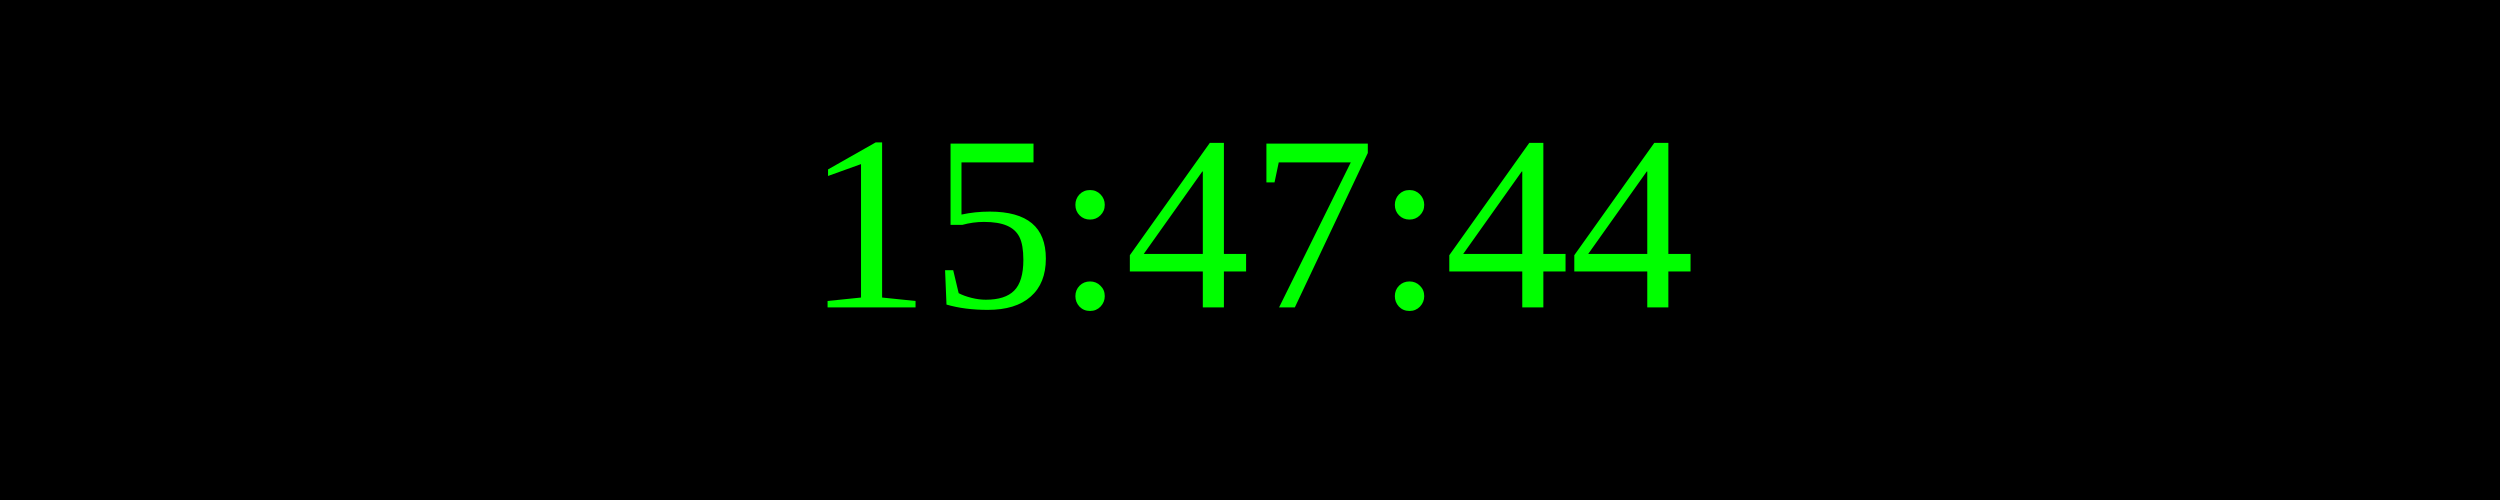
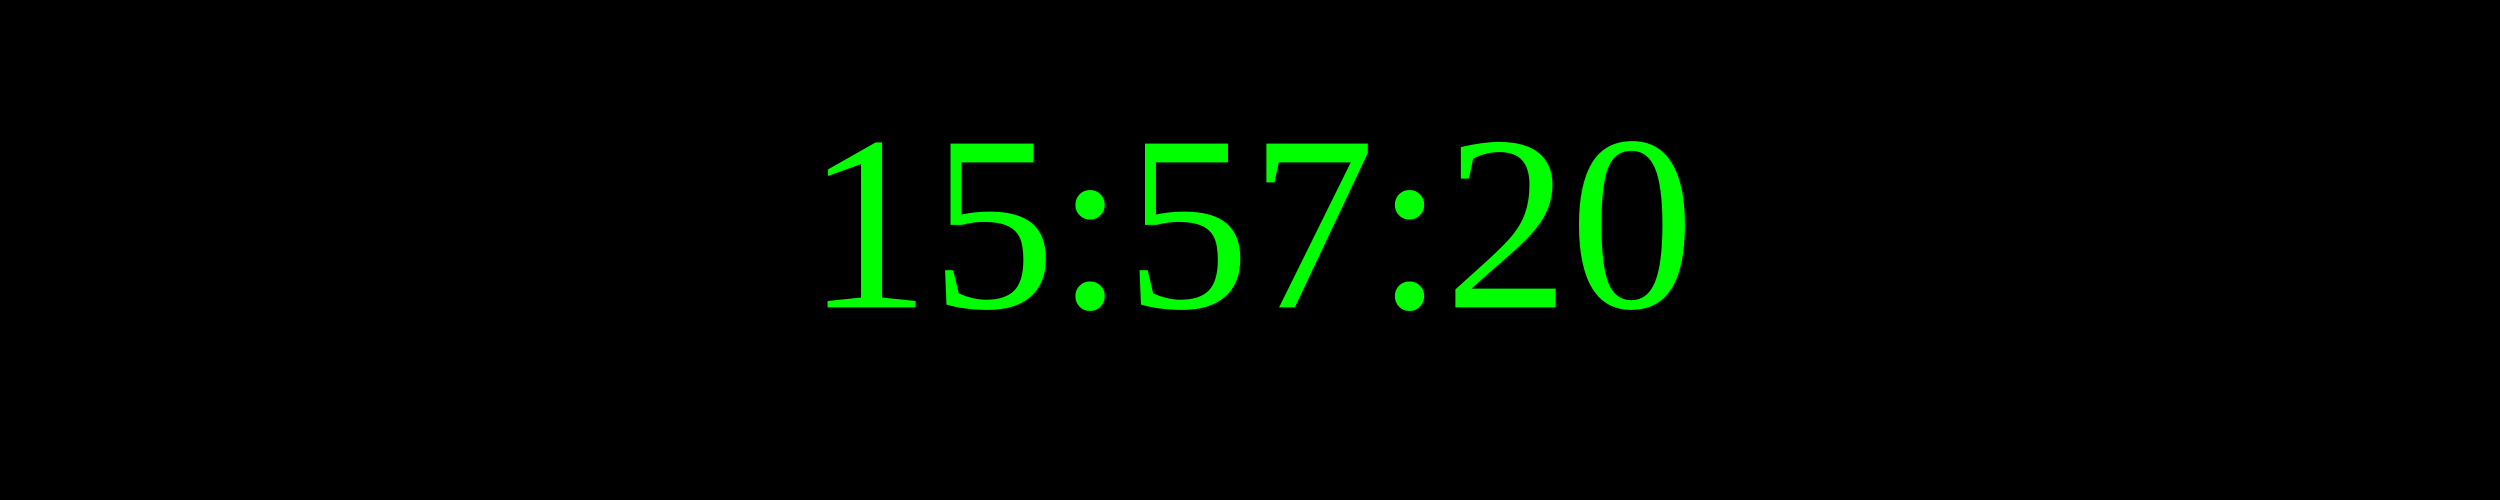
<svg xmlns="http://www.w3.org/2000/svg" width="250" height="50">
  <rect width="100%" height="100%" fill="black" />
  <text x="50%" y="50%" font-size="25" fill="lime" text-anchor="middle" dominant-baseline="middle">
- 15:47:44
+ 15:57:20
</text>
</svg>
